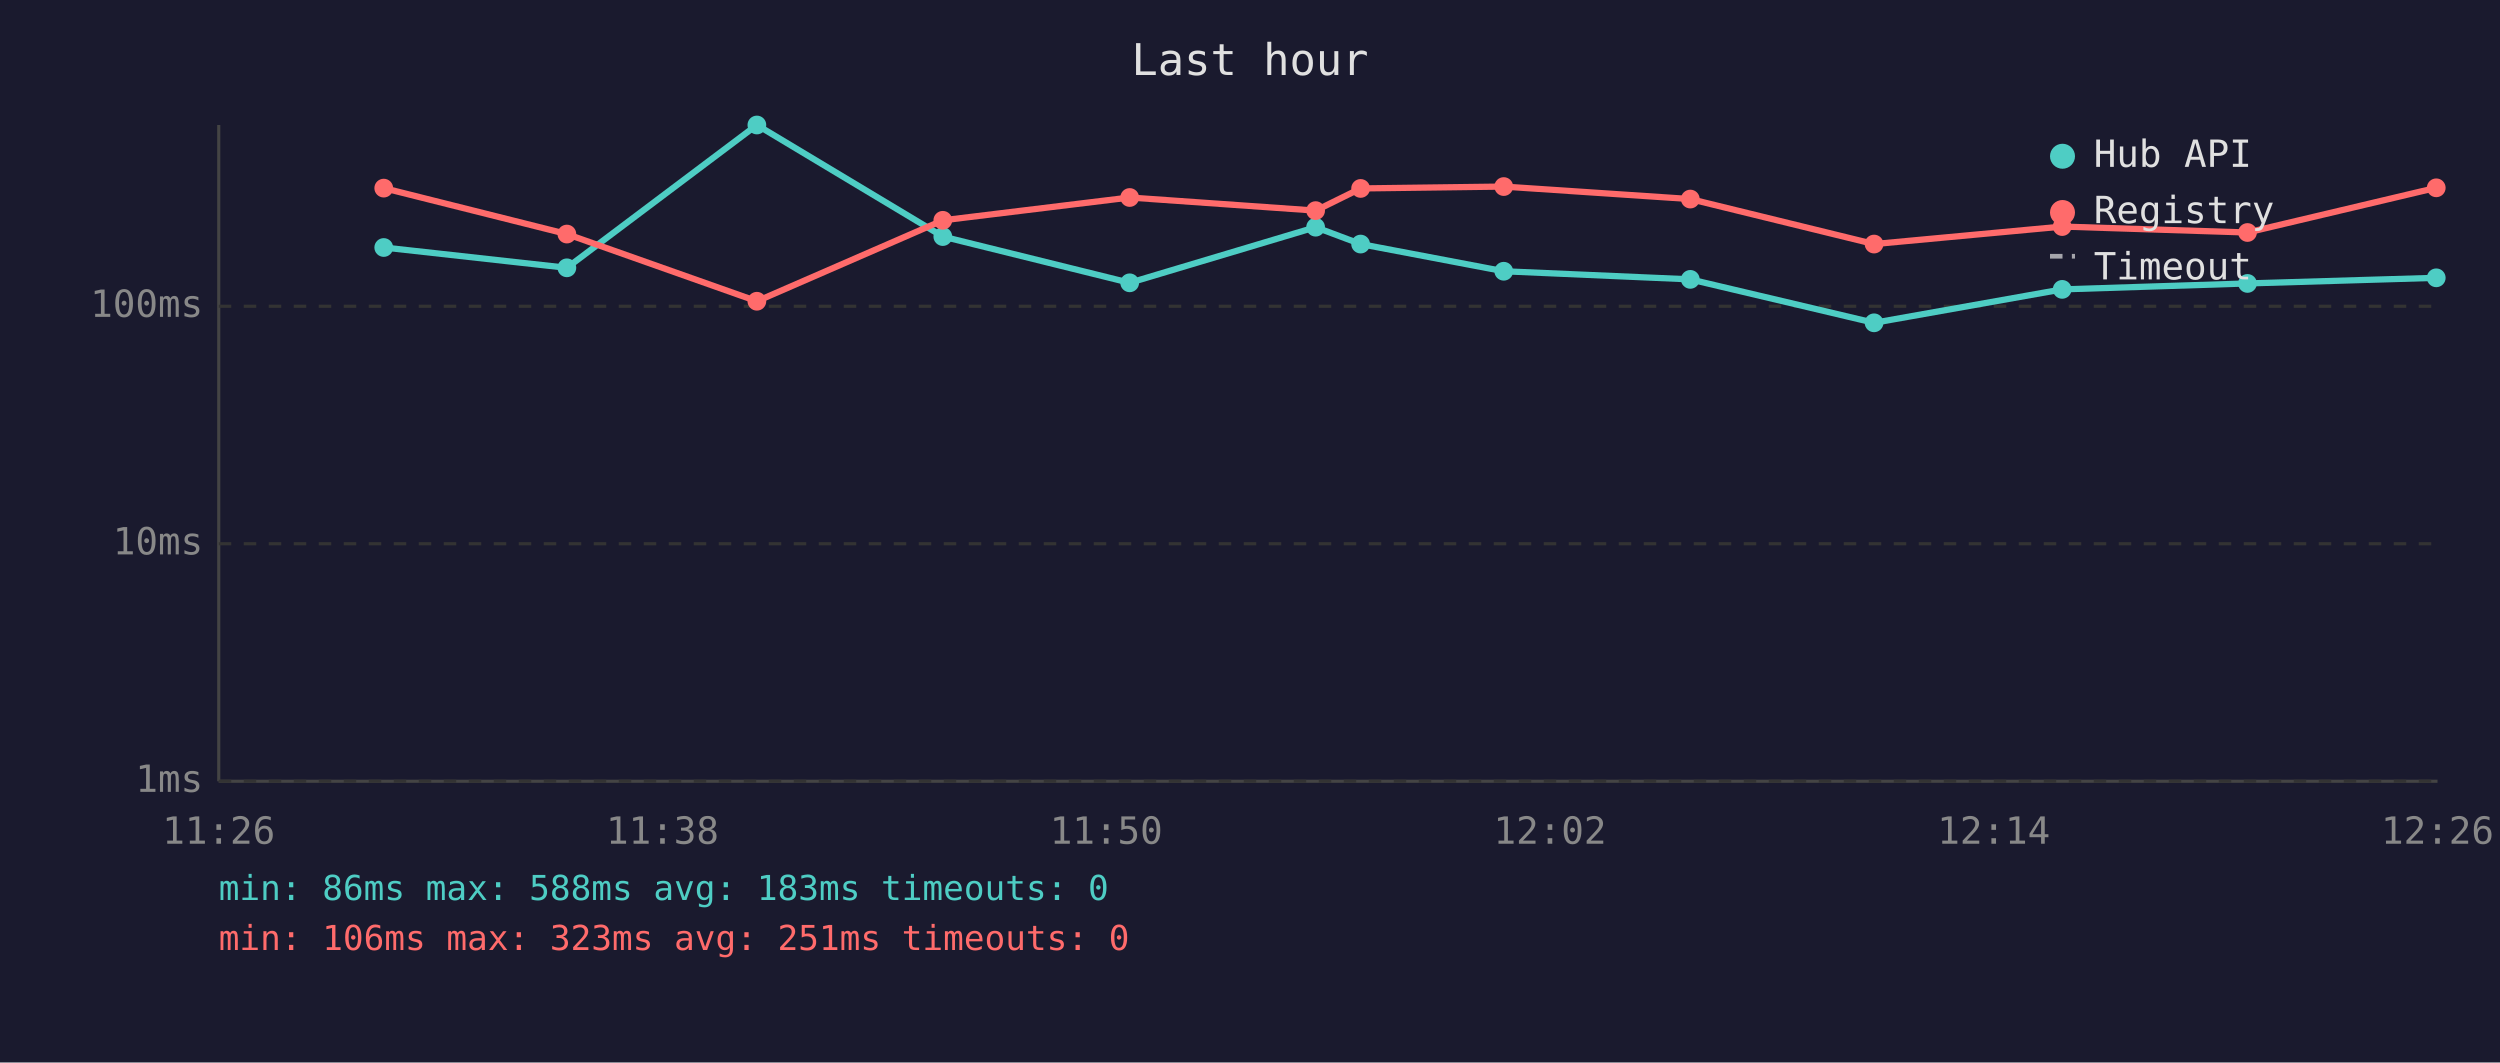
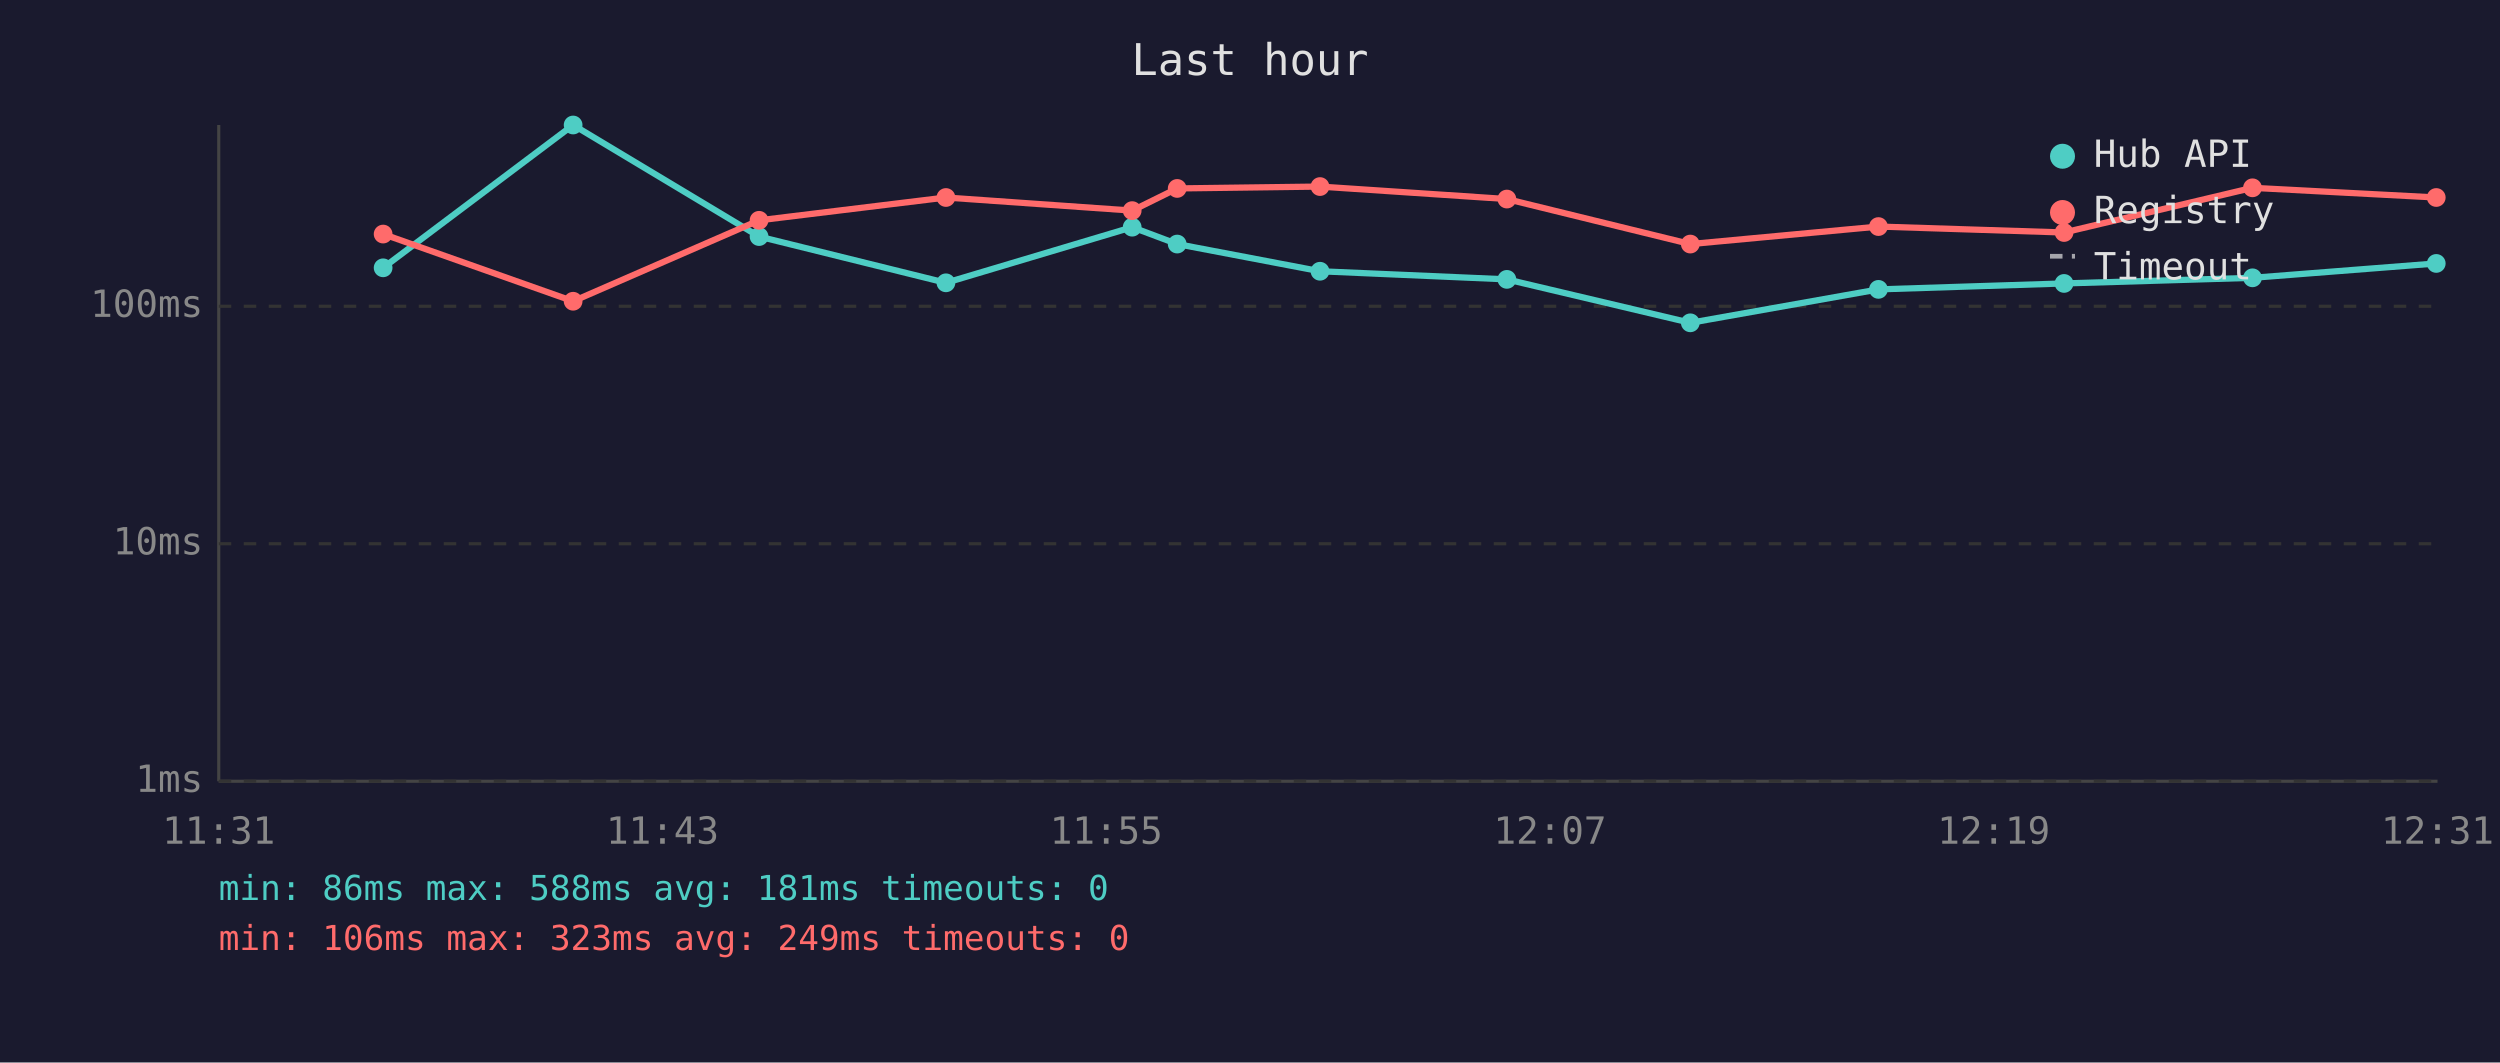
<svg xmlns="http://www.w3.org/2000/svg" viewBox="0 0 800 340" font-family="monospace" font-size="12">
  <rect width="800" height="340" fill="#1a1a2e" />
  <text x="400" y="24" fill="#e0e0e0" font-size="14" text-anchor="middle">Last hour</text>
  <line x1="70" y1="40" x2="70" y2="250" stroke="#444" stroke-width="1" />
  <line x1="70" y1="250" x2="780" y2="250" stroke="#444" stroke-width="1" />
  <line x1="70" y1="250" x2="780" y2="250" stroke="#333" stroke-width="1" stroke-dasharray="4" />
  <text x="65" y="250" fill="#888" text-anchor="end" dominant-baseline="middle">1ms</text>
  <line x1="70" y1="174" x2="780" y2="174" stroke="#333" stroke-width="1" stroke-dasharray="4" />
  <text x="65" y="174" fill="#888" text-anchor="end" dominant-baseline="middle">10ms</text>
  <line x1="70" y1="98" x2="780" y2="98" stroke="#333" stroke-width="1" stroke-dasharray="4" />
  <text x="65" y="98" fill="#888" text-anchor="end" dominant-baseline="middle">100ms</text>
-   <text x="70" y="270" fill="#888" text-anchor="middle">11:26</text>
-   <text x="212" y="270" fill="#888" text-anchor="middle">11:38</text>
-   <text x="354" y="270" fill="#888" text-anchor="middle">11:50</text>
-   <text x="496" y="270" fill="#888" text-anchor="middle">12:02</text>
-   <text x="638" y="270" fill="#888" text-anchor="middle">12:14</text>
-   <text x="780" y="270" fill="#888" text-anchor="middle">12:26</text>
-   <polyline points="122.8,79.2 181.4,85.7 242.2,40.0 301.7,75.7 361.5,90.5 421.0,72.7 435.4,78.1 481.2,86.8 540.9,89.4 599.7,103.3 659.9,92.6 719.2,90.7 779.6,88.9" fill="none" stroke="#4ecdc4" stroke-width="2" opacity="1" />
-   <circle cx="122.8" cy="79.2" r="3" fill="#4ecdc4" />
-   <circle cx="181.4" cy="85.7" r="3" fill="#4ecdc4" />
-   <circle cx="242.2" cy="40.0" r="3" fill="#4ecdc4" />
-   <circle cx="301.7" cy="75.7" r="3" fill="#4ecdc4" />
-   <circle cx="361.5" cy="90.5" r="3" fill="#4ecdc4" />
-   <circle cx="421.0" cy="72.7" r="3" fill="#4ecdc4" />
-   <circle cx="435.4" cy="78.1" r="3" fill="#4ecdc4" />
-   <circle cx="481.2" cy="86.8" r="3" fill="#4ecdc4" />
-   <circle cx="540.9" cy="89.4" r="3" fill="#4ecdc4" />
-   <circle cx="599.7" cy="103.3" r="3" fill="#4ecdc4" />
-   <circle cx="659.9" cy="92.6" r="3" fill="#4ecdc4" />
-   <circle cx="719.2" cy="90.7" r="3" fill="#4ecdc4" />
-   <circle cx="779.6" cy="88.9" r="3" fill="#4ecdc4" />
-   <polyline points="122.8,60.2 181.4,74.9 242.2,96.4 301.7,70.5 361.5,63.2 421.0,67.4 435.4,60.3 481.2,59.7 540.9,63.7 599.7,78.1 659.9,72.5 719.2,74.4 779.6,60.1" fill="none" stroke="#ff6b6b" stroke-width="2" opacity="1" />
-   <circle cx="122.8" cy="60.2" r="3" fill="#ff6b6b" />
-   <circle cx="181.4" cy="74.9" r="3" fill="#ff6b6b" />
-   <circle cx="242.2" cy="96.4" r="3" fill="#ff6b6b" />
-   <circle cx="301.7" cy="70.5" r="3" fill="#ff6b6b" />
-   <circle cx="361.5" cy="63.2" r="3" fill="#ff6b6b" />
-   <circle cx="421.0" cy="67.4" r="3" fill="#ff6b6b" />
-   <circle cx="435.4" cy="60.3" r="3" fill="#ff6b6b" />
-   <circle cx="481.2" cy="59.7" r="3" fill="#ff6b6b" />
-   <circle cx="540.9" cy="63.7" r="3" fill="#ff6b6b" />
-   <circle cx="599.7" cy="78.1" r="3" fill="#ff6b6b" />
-   <circle cx="659.9" cy="72.5" r="3" fill="#ff6b6b" />
-   <circle cx="719.2" cy="74.4" r="3" fill="#ff6b6b" />
-   <circle cx="779.6" cy="60.1" r="3" fill="#ff6b6b" />
+   <text x="70" y="270" fill="#888" text-anchor="middle">11:31</text>
+   <text x="212" y="270" fill="#888" text-anchor="middle">11:43</text>
+   <text x="354" y="270" fill="#888" text-anchor="middle">11:55</text>
+   <text x="496" y="270" fill="#888" text-anchor="middle">12:07</text>
+   <text x="638" y="270" fill="#888" text-anchor="middle">12:19</text>
+   <text x="780" y="270" fill="#888" text-anchor="middle">12:31</text>
+   <polyline points="122.6,85.7 183.4,40.0 242.9,75.7 302.7,90.5 362.3,72.7 376.7,78.1 422.4,86.8 482.2,89.4 540.9,103.3 601.1,92.6 660.5,90.7 720.8,88.9 779.6,84.3" fill="none" stroke="#4ecdc4" stroke-width="2" opacity="1" />
+   <circle cx="122.6" cy="85.7" r="3" fill="#4ecdc4" />
+   <circle cx="183.4" cy="40.0" r="3" fill="#4ecdc4" />
+   <circle cx="242.9" cy="75.7" r="3" fill="#4ecdc4" />
+   <circle cx="302.7" cy="90.5" r="3" fill="#4ecdc4" />
+   <circle cx="362.3" cy="72.7" r="3" fill="#4ecdc4" />
+   <circle cx="376.7" cy="78.1" r="3" fill="#4ecdc4" />
+   <circle cx="422.4" cy="86.8" r="3" fill="#4ecdc4" />
+   <circle cx="482.2" cy="89.4" r="3" fill="#4ecdc4" />
+   <circle cx="540.9" cy="103.3" r="3" fill="#4ecdc4" />
+   <circle cx="601.1" cy="92.6" r="3" fill="#4ecdc4" />
+   <circle cx="660.5" cy="90.7" r="3" fill="#4ecdc4" />
+   <circle cx="720.8" cy="88.9" r="3" fill="#4ecdc4" />
+   <circle cx="779.6" cy="84.3" r="3" fill="#4ecdc4" />
+   <polyline points="122.6,74.9 183.4,96.4 242.9,70.5 302.7,63.2 362.3,67.4 376.7,60.3 422.4,59.7 482.2,63.7 540.9,78.1 601.1,72.5 660.5,74.4 720.8,60.1 779.6,63.2" fill="none" stroke="#ff6b6b" stroke-width="2" opacity="1" />
+   <circle cx="122.6" cy="74.9" r="3" fill="#ff6b6b" />
+   <circle cx="183.4" cy="96.4" r="3" fill="#ff6b6b" />
+   <circle cx="242.9" cy="70.5" r="3" fill="#ff6b6b" />
+   <circle cx="302.7" cy="63.2" r="3" fill="#ff6b6b" />
+   <circle cx="362.3" cy="67.4" r="3" fill="#ff6b6b" />
+   <circle cx="376.7" cy="60.3" r="3" fill="#ff6b6b" />
+   <circle cx="422.4" cy="59.7" r="3" fill="#ff6b6b" />
+   <circle cx="482.2" cy="63.7" r="3" fill="#ff6b6b" />
+   <circle cx="540.9" cy="78.1" r="3" fill="#ff6b6b" />
+   <circle cx="601.1" cy="72.5" r="3" fill="#ff6b6b" />
+   <circle cx="660.5" cy="74.4" r="3" fill="#ff6b6b" />
+   <circle cx="720.8" cy="60.1" r="3" fill="#ff6b6b" />
+   <circle cx="779.6" cy="63.2" r="3" fill="#ff6b6b" />
  <circle cx="660" cy="50" r="4" fill="#4ecdc4" />
  <text x="670" y="50" fill="#e0e0e0" dominant-baseline="middle">Hub API</text>
  <circle cx="660" cy="68" r="4" fill="#ff6b6b" />
  <text x="670" y="68" fill="#e0e0e0" dominant-baseline="middle">Registry</text>
  <line x1="656" y1="82" x2="664" y2="82" stroke="#e0e0e0" stroke-width="1.5" stroke-dasharray="4,3" opacity="0.7" />
  <text x="670" y="86" fill="#e0e0e0" dominant-baseline="middle">Timeout</text>
-   <text x="70" y="288" fill="#4ecdc4" font-size="11">min: 86ms  max: 588ms  avg: 183ms  timeouts: 0</text>
-   <text x="70" y="304" fill="#ff6b6b" font-size="11">min: 106ms  max: 323ms  avg: 251ms  timeouts: 0</text>
+   <text x="70" y="288" fill="#4ecdc4" font-size="11">min: 86ms  max: 588ms  avg: 181ms  timeouts: 0</text>
+   <text x="70" y="304" fill="#ff6b6b" font-size="11">min: 106ms  max: 323ms  avg: 249ms  timeouts: 0</text>
</svg>
